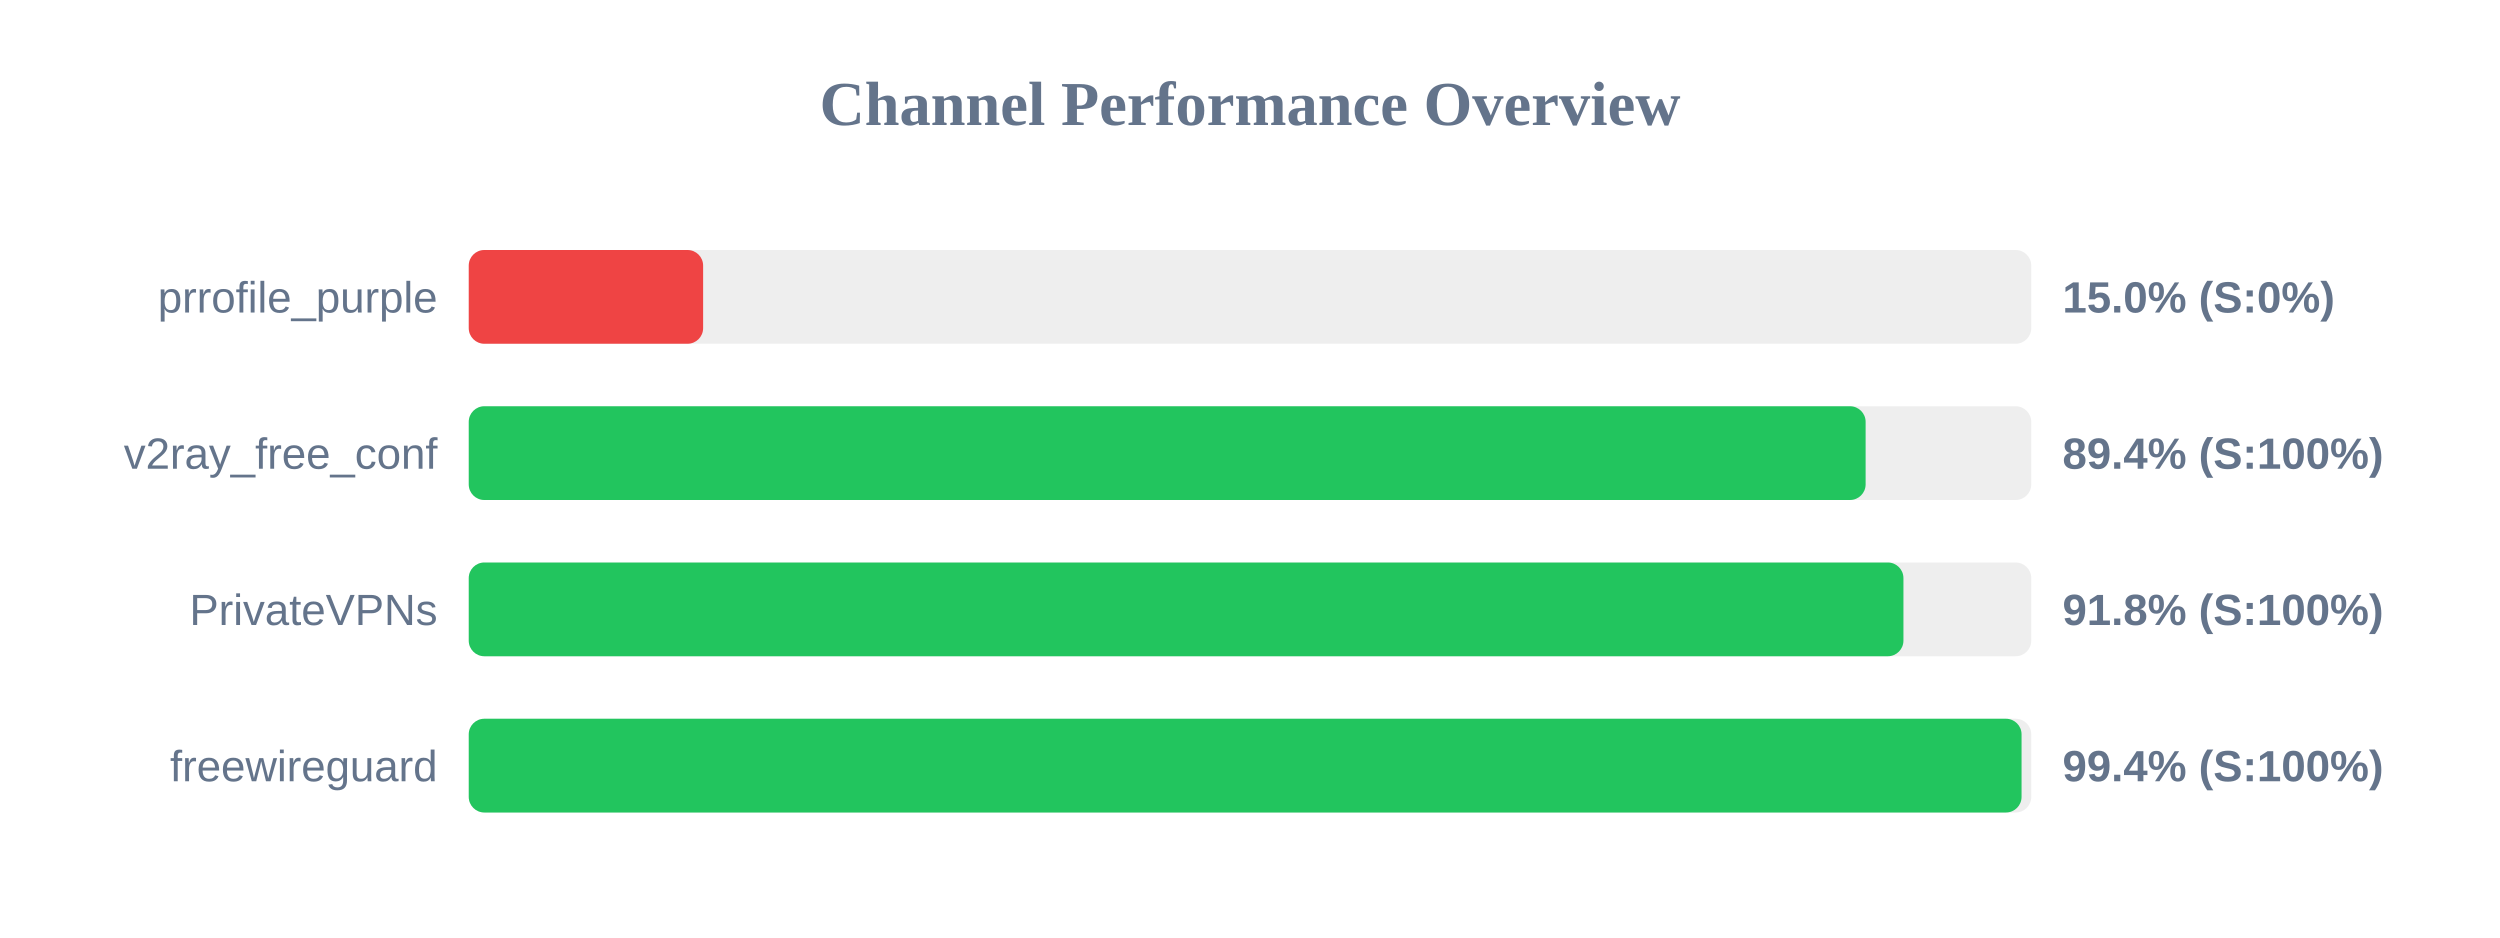
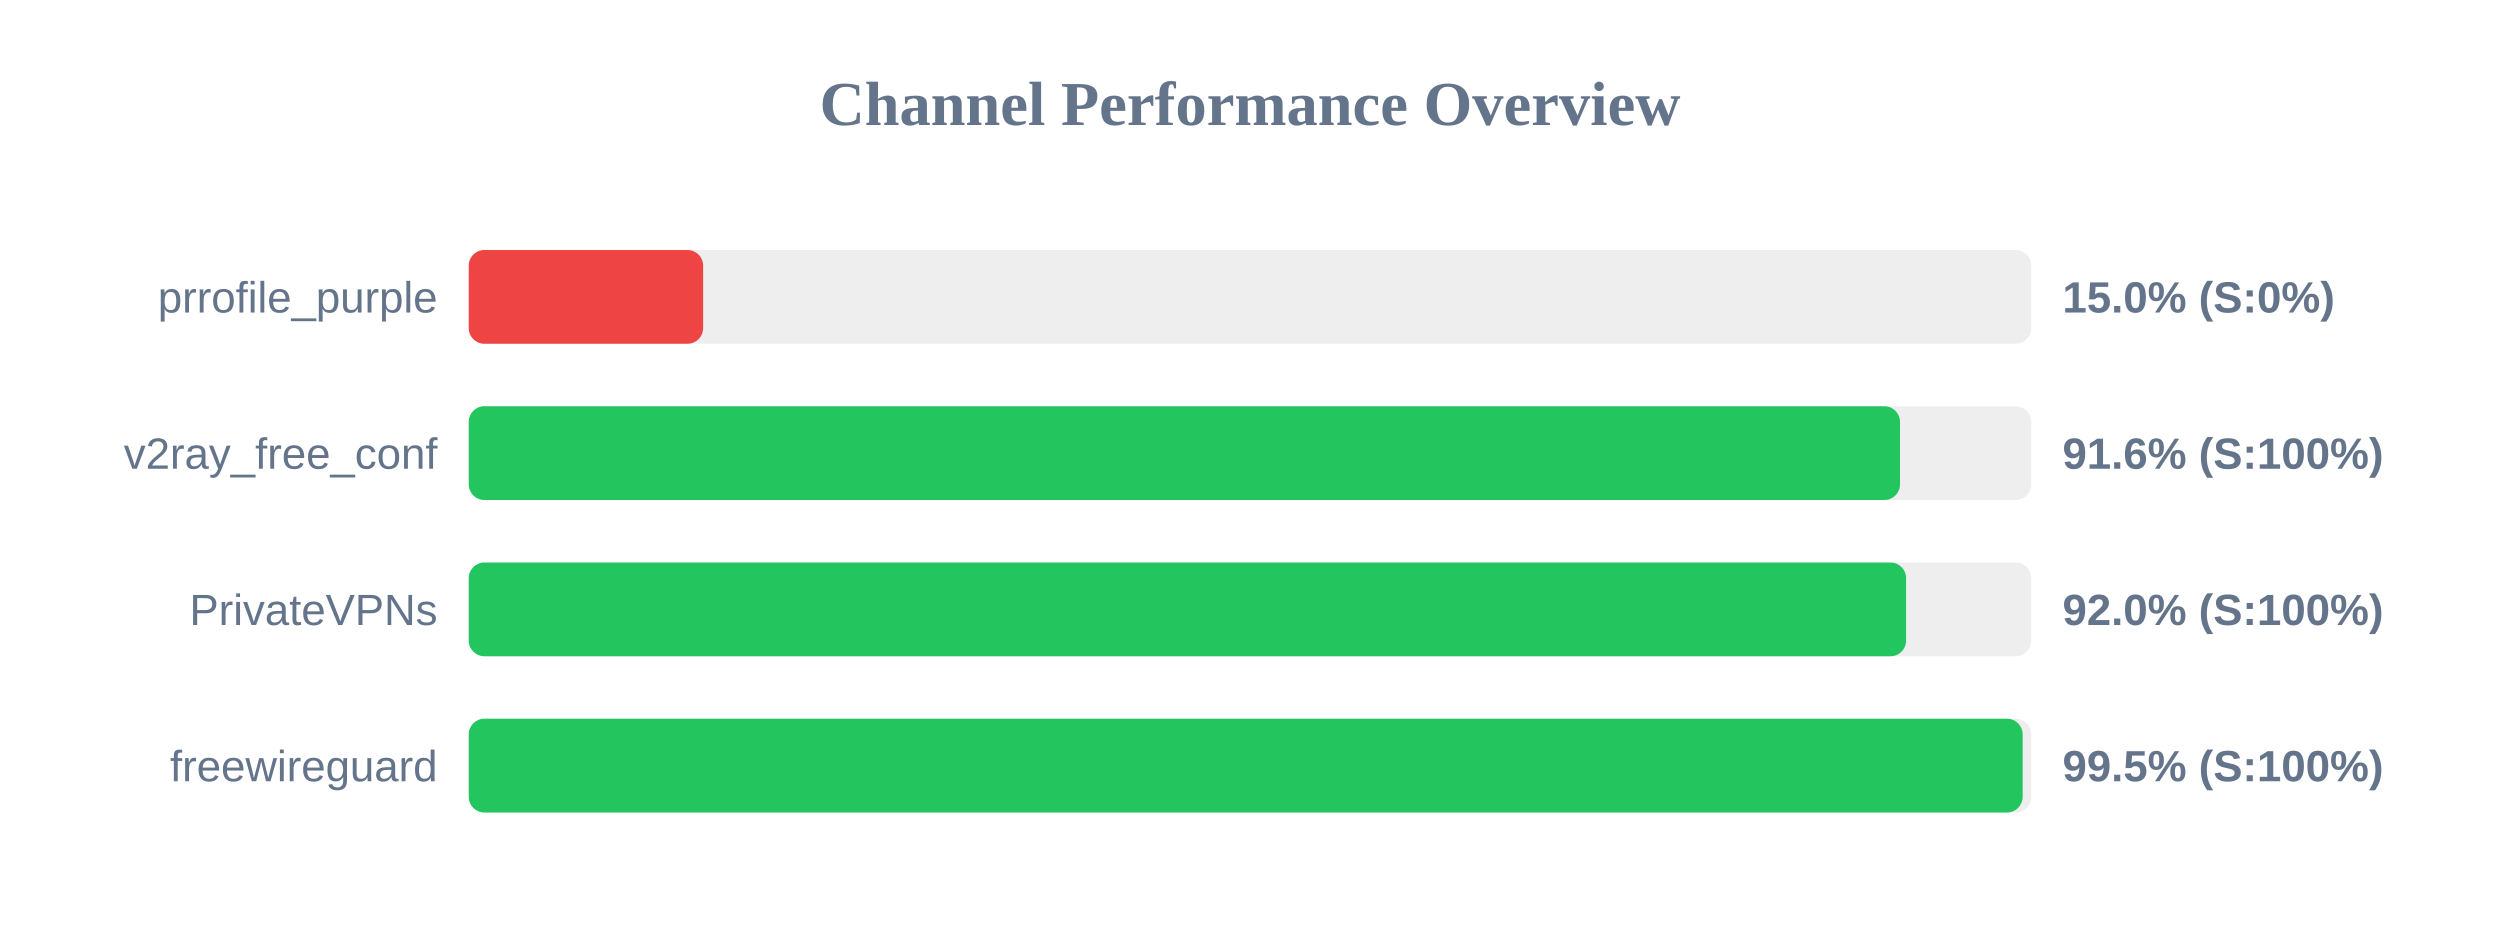
<svg xmlns="http://www.w3.org/2000/svg" width="800" height="300" version="1.1">
  <style>
        .row { font: 14px Arial; fill: #64748b; }
        .score { font: bold 14px Arial; fill: #64748b; }
    </style>
  <text x="400" y="40" text-anchor="middle" font-size="20px" font-weight="bold" fill="#64748b">Channel Performance Overview</text>
  <rect x="150" y="80" width="500" height="30" fill="#eee" rx="5" />
  <rect x="150" y="80" width="75.0" height="30" fill="#ef4444" rx="5" />
  <text x="140" y="100" text-anchor="end" class="row">prrofile_purple</text>
  <text x="660" y="100" text-anchor="start" class="score">15.0% (S:0%)</text>
  <rect x="150" y="130" width="500" height="30" fill="#eee" rx="5" />
-   <rect x="150" y="130" width="447.0" height="30" fill="#22c55e" rx="5" />
+   <rect x="150" y="130" width="458.0" height="30" fill="#22c55e" rx="5" />
  <text x="140" y="150" text-anchor="end" class="row">v2ray_free_conf</text>
-   <text x="660" y="150" text-anchor="start" class="score">89.4% (S:100%)</text>
+   <text x="660" y="150" text-anchor="start" class="score">91.6% (S:100%)</text>
  <rect x="150" y="180" width="500" height="30" fill="#eee" rx="5" />
-   <rect x="150" y="180" width="459.1" height="30" fill="#22c55e" rx="5" />
+   <rect x="150" y="180" width="459.95" height="30" fill="#22c55e" rx="5" />
  <text x="140" y="200" text-anchor="end" class="row">PrivateVPNs</text>
-   <text x="660" y="200" text-anchor="start" class="score">91.8% (S:100%)</text>
+   <text x="660" y="200" text-anchor="start" class="score">92.0% (S:100%)</text>
  <rect x="150" y="230" width="500" height="30" fill="#eee" rx="5" />
-   <rect x="150" y="230" width="496.9" height="30" fill="#22c55e" rx="5" />
+   <rect x="150" y="230" width="497.25" height="30" fill="#22c55e" rx="5" />
  <text x="140" y="250" text-anchor="end" class="row">freewireguard</text>
-   <text x="660" y="250" text-anchor="start" class="score">99.4% (S:100%)</text>
+   <text x="660" y="250" text-anchor="start" class="score">99.5% (S:100%)</text>
</svg>
